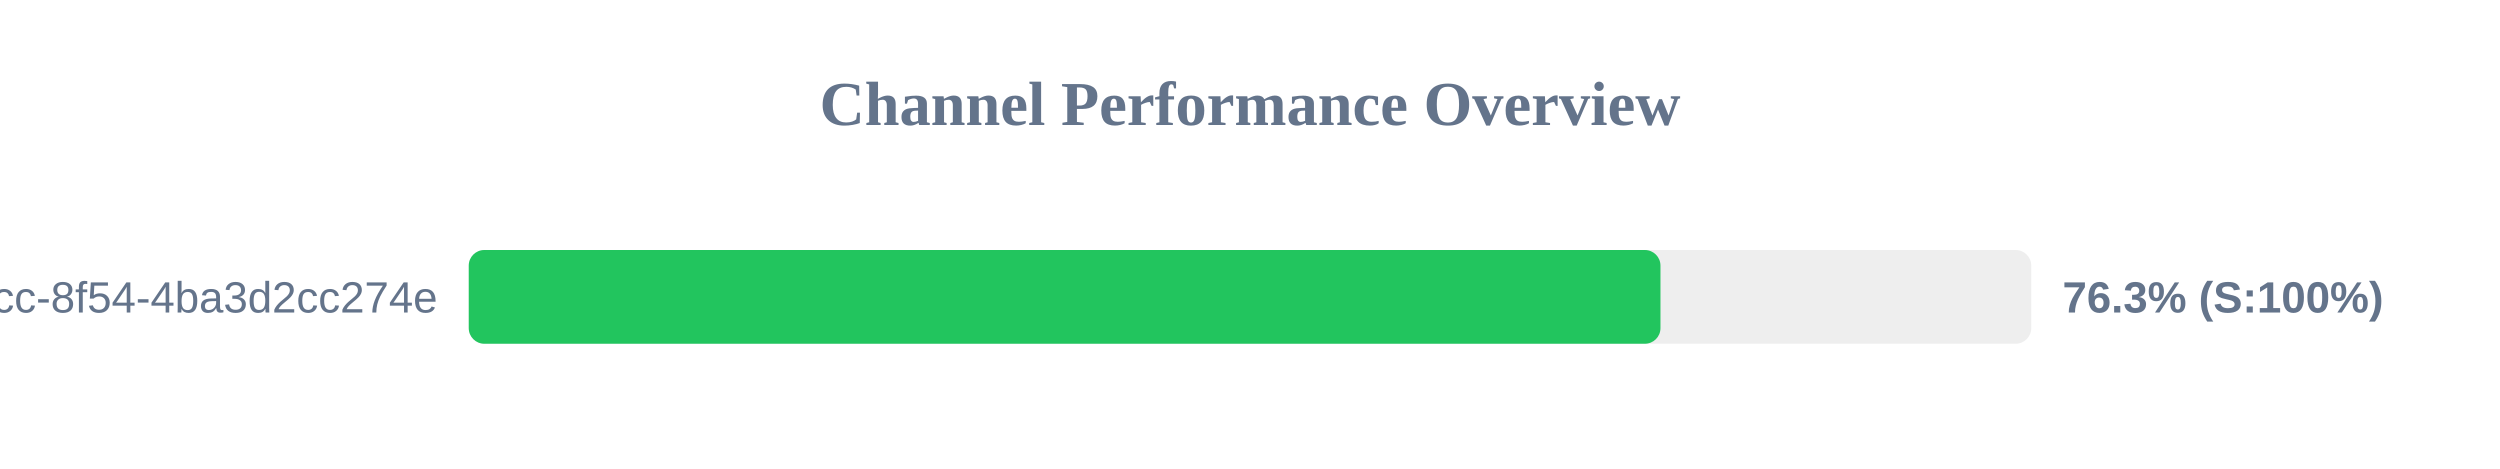
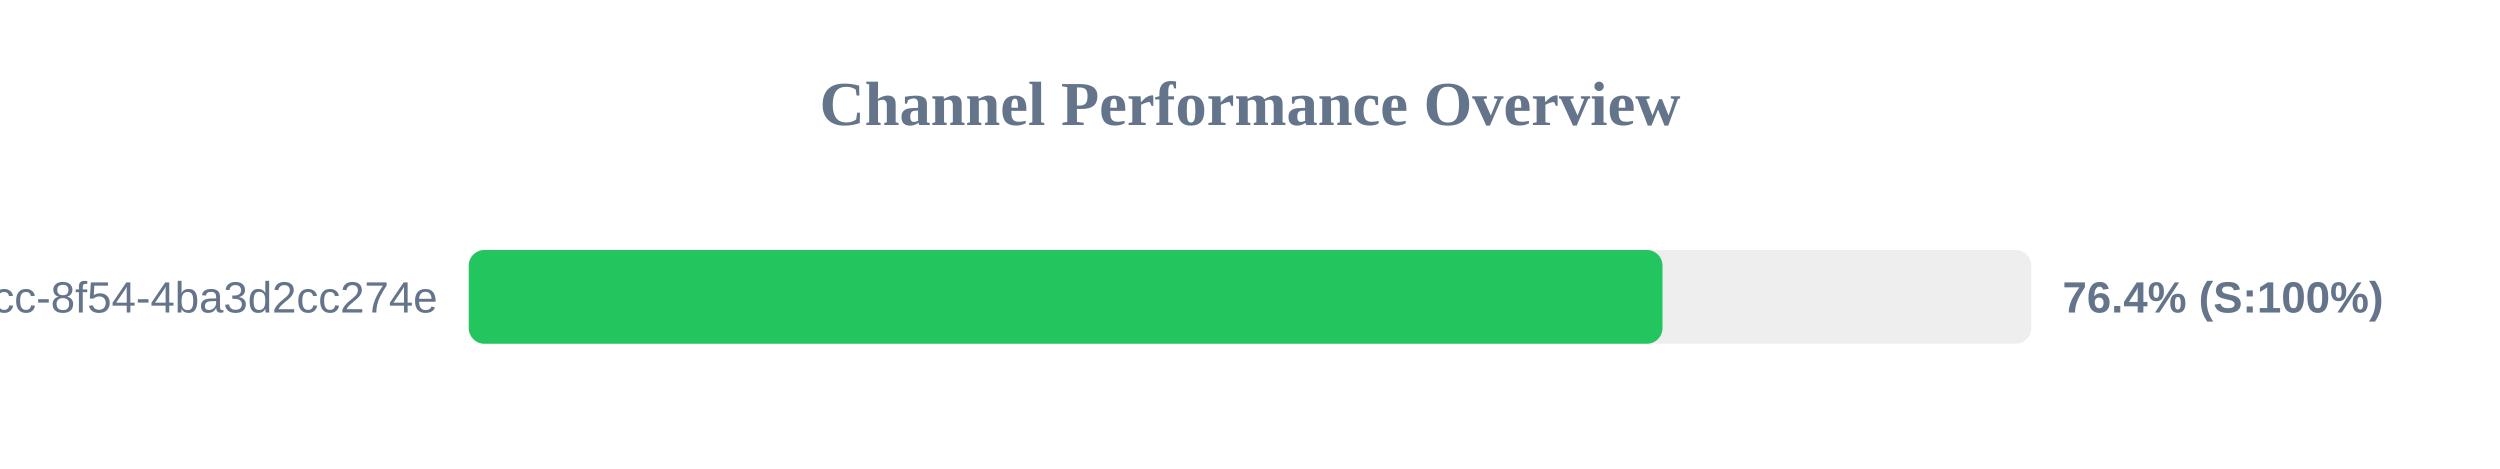
<svg xmlns="http://www.w3.org/2000/svg" width="800" height="150" version="1.1">
  <style>
        .row { font: 14px Arial; fill: #64748b; }
        .score { font: bold 14px Arial; fill: #64748b; }
    </style>
  <text x="400" y="40" text-anchor="middle" font-size="20px" font-weight="bold" fill="#64748b">Channel Performance Overview</text>
  <rect x="150" y="80" width="500" height="30" fill="#eee" rx="5" />
-   <rect x="150" y="80" width="381.35" height="30" fill="#22c55e" rx="5" />
+   <rect x="150" y="80" width="382.0" height="30" fill="#22c55e" rx="5" />
  <text x="140" y="100" text-anchor="end" class="row">?uuid=45cc0b3a-0adb-4dcc-8f54-4ba3d2cc274e</text>
-   <text x="660" y="100" text-anchor="start" class="score">76.3% (S:100%)</text>
+   <text x="660" y="100" text-anchor="start" class="score">76.4% (S:100%)</text>
</svg>
